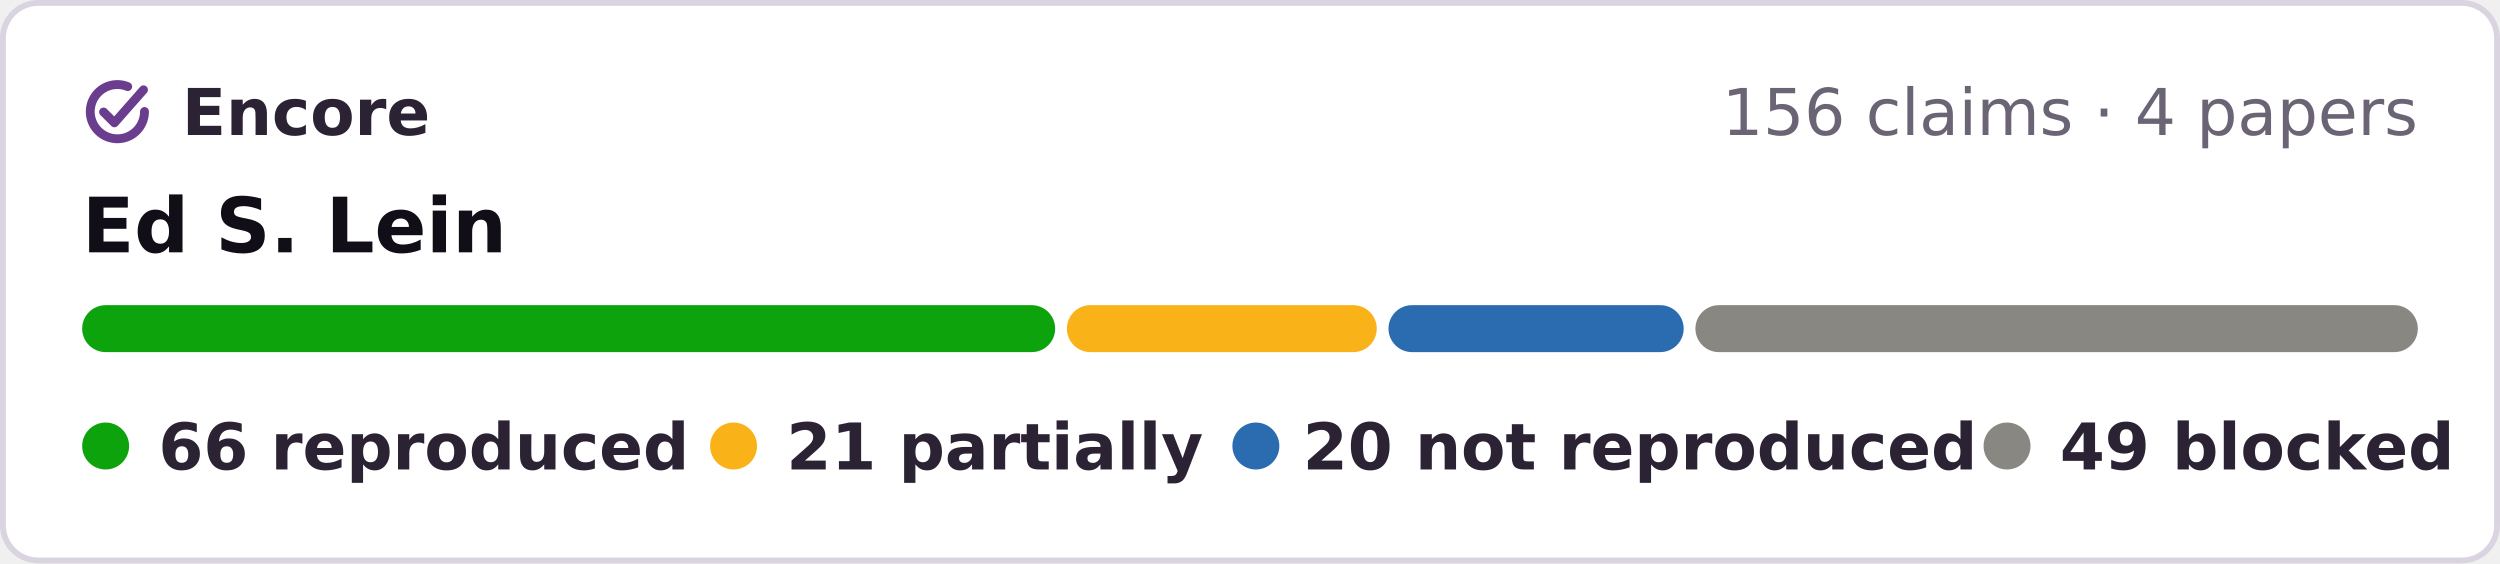
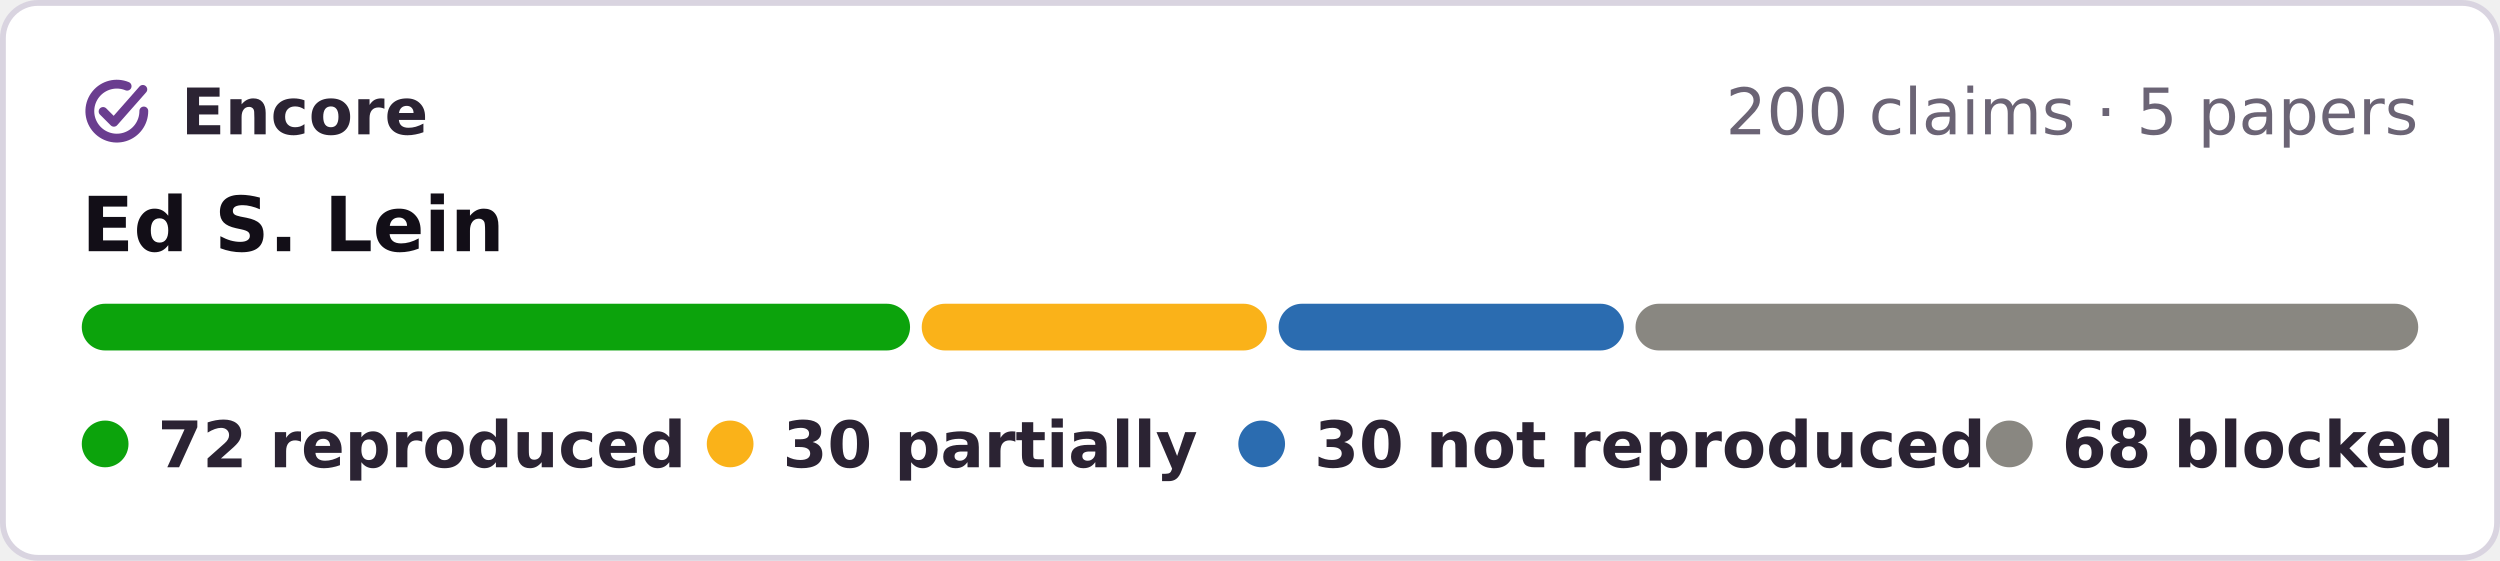
- <svg xmlns="http://www.w3.org/2000/svg" width="426" height="96" viewBox="0 0 426 96" role="img" aria-label="Encore: 66 reproduced, 21 partially reproduced, 20 not reproduced, 49 blocked, of 156 claims in 4 papers of Ed S. Lein">
-   <rect x=".5" y=".5" width="425" height="95" rx="6" fill="#fff" stroke="#d9d4e0" />
+ <svg xmlns="http://www.w3.org/2000/svg" width="428" height="96" viewBox="0 0 428 96" role="img" aria-label="Encore: 72 reproduced, 30 partially reproduced, 30 not reproduced, 68 blocked, of 200 claims in 5 papers of Ed S. Lein">
+   <rect x=".5" y=".5" width="427" height="95" rx="6" fill="#fff" stroke="#d9d4e0" />
  <g fill="none" stroke="#6a3d8f" stroke-width="1.6" stroke-linecap="round" stroke-linejoin="round">
    <g transform="translate(13.28 12.28) scale(.42)" stroke-width="3.6">
      <path d="M20.2 5.9A11 11 0 1 0 27 16" />
      <path d="M10.4 16.2l4.4 4.4L26.6 7.2" />
    </g>
  </g>
  <g font-family="Verdana,DejaVu Sans,Geneva,sans-serif" font-size="11">
    <text x="31" y="23" font-weight="bold" fill="#2b2333" textLength="39">Encore</text>
-     <text x="412" y="23" text-anchor="end" fill="#6b6475">156 claims · 4 papers</text>
+     <text x="414" y="23" text-anchor="end" fill="#6b6475">200 claims · 5 papers</text>
    <text x="14" y="43" font-size="13" font-weight="bold" fill="#120e17">Ed S. Lein</text>
-     <rect x="14.0" y="52" width="165.8" height="8" rx="4" fill="#0ca30c" />
-     <rect x="181.8" y="52" width="52.8" height="8" rx="4" fill="#fab219" />
-     <rect x="236.6" y="52" width="50.3" height="8" rx="4" fill="#2b6cb0" />
-     <rect x="288.9" y="52" width="123.1" height="8" rx="4" fill="#898781" />
+     <rect x="14.0" y="52" width="141.8" height="8" rx="4" fill="#0ca30c" />
+     <rect x="157.8" y="52" width="59.1" height="8" rx="4" fill="#fab219" />
+     <rect x="218.9" y="52" width="59.1" height="8" rx="4" fill="#2b6cb0" />
+     <rect x="280.0" y="52" width="134.0" height="8" rx="4" fill="#898781" />
    <g font-weight="bold" fill="#2b2333">
      <circle cx="18" cy="76" r="4" fill="#0ca30c" />
-       <text x="27" y="80" textLength="80">66 reproduced</text>
+       <text x="27" y="80" textLength="80">72 reproduced</text>
      <circle cx="125" cy="76" r="4" fill="#fab219" />
-       <text x="134" y="80" textLength="62">21 partially</text>
-       <circle cx="214" cy="76" r="4" fill="#2b6cb0" />
-       <text x="222" y="80" textLength="101">20 not reproduced</text>
-       <circle cx="342" cy="76" r="4" fill="#898781" />
-       <text x="351" y="80" textLength="61">49 blocked</text>
+       <text x="134" y="80" textLength="64">30 partially</text>
+       <circle cx="216" cy="76" r="4" fill="#2b6cb0" />
+       <text x="225" y="80" textLength="101">30 not reproduced</text>
+       <circle cx="344" cy="76" r="4" fill="#898781" />
+       <text x="353" y="80" textLength="61">68 blocked</text>
    </g>
  </g>
</svg>
